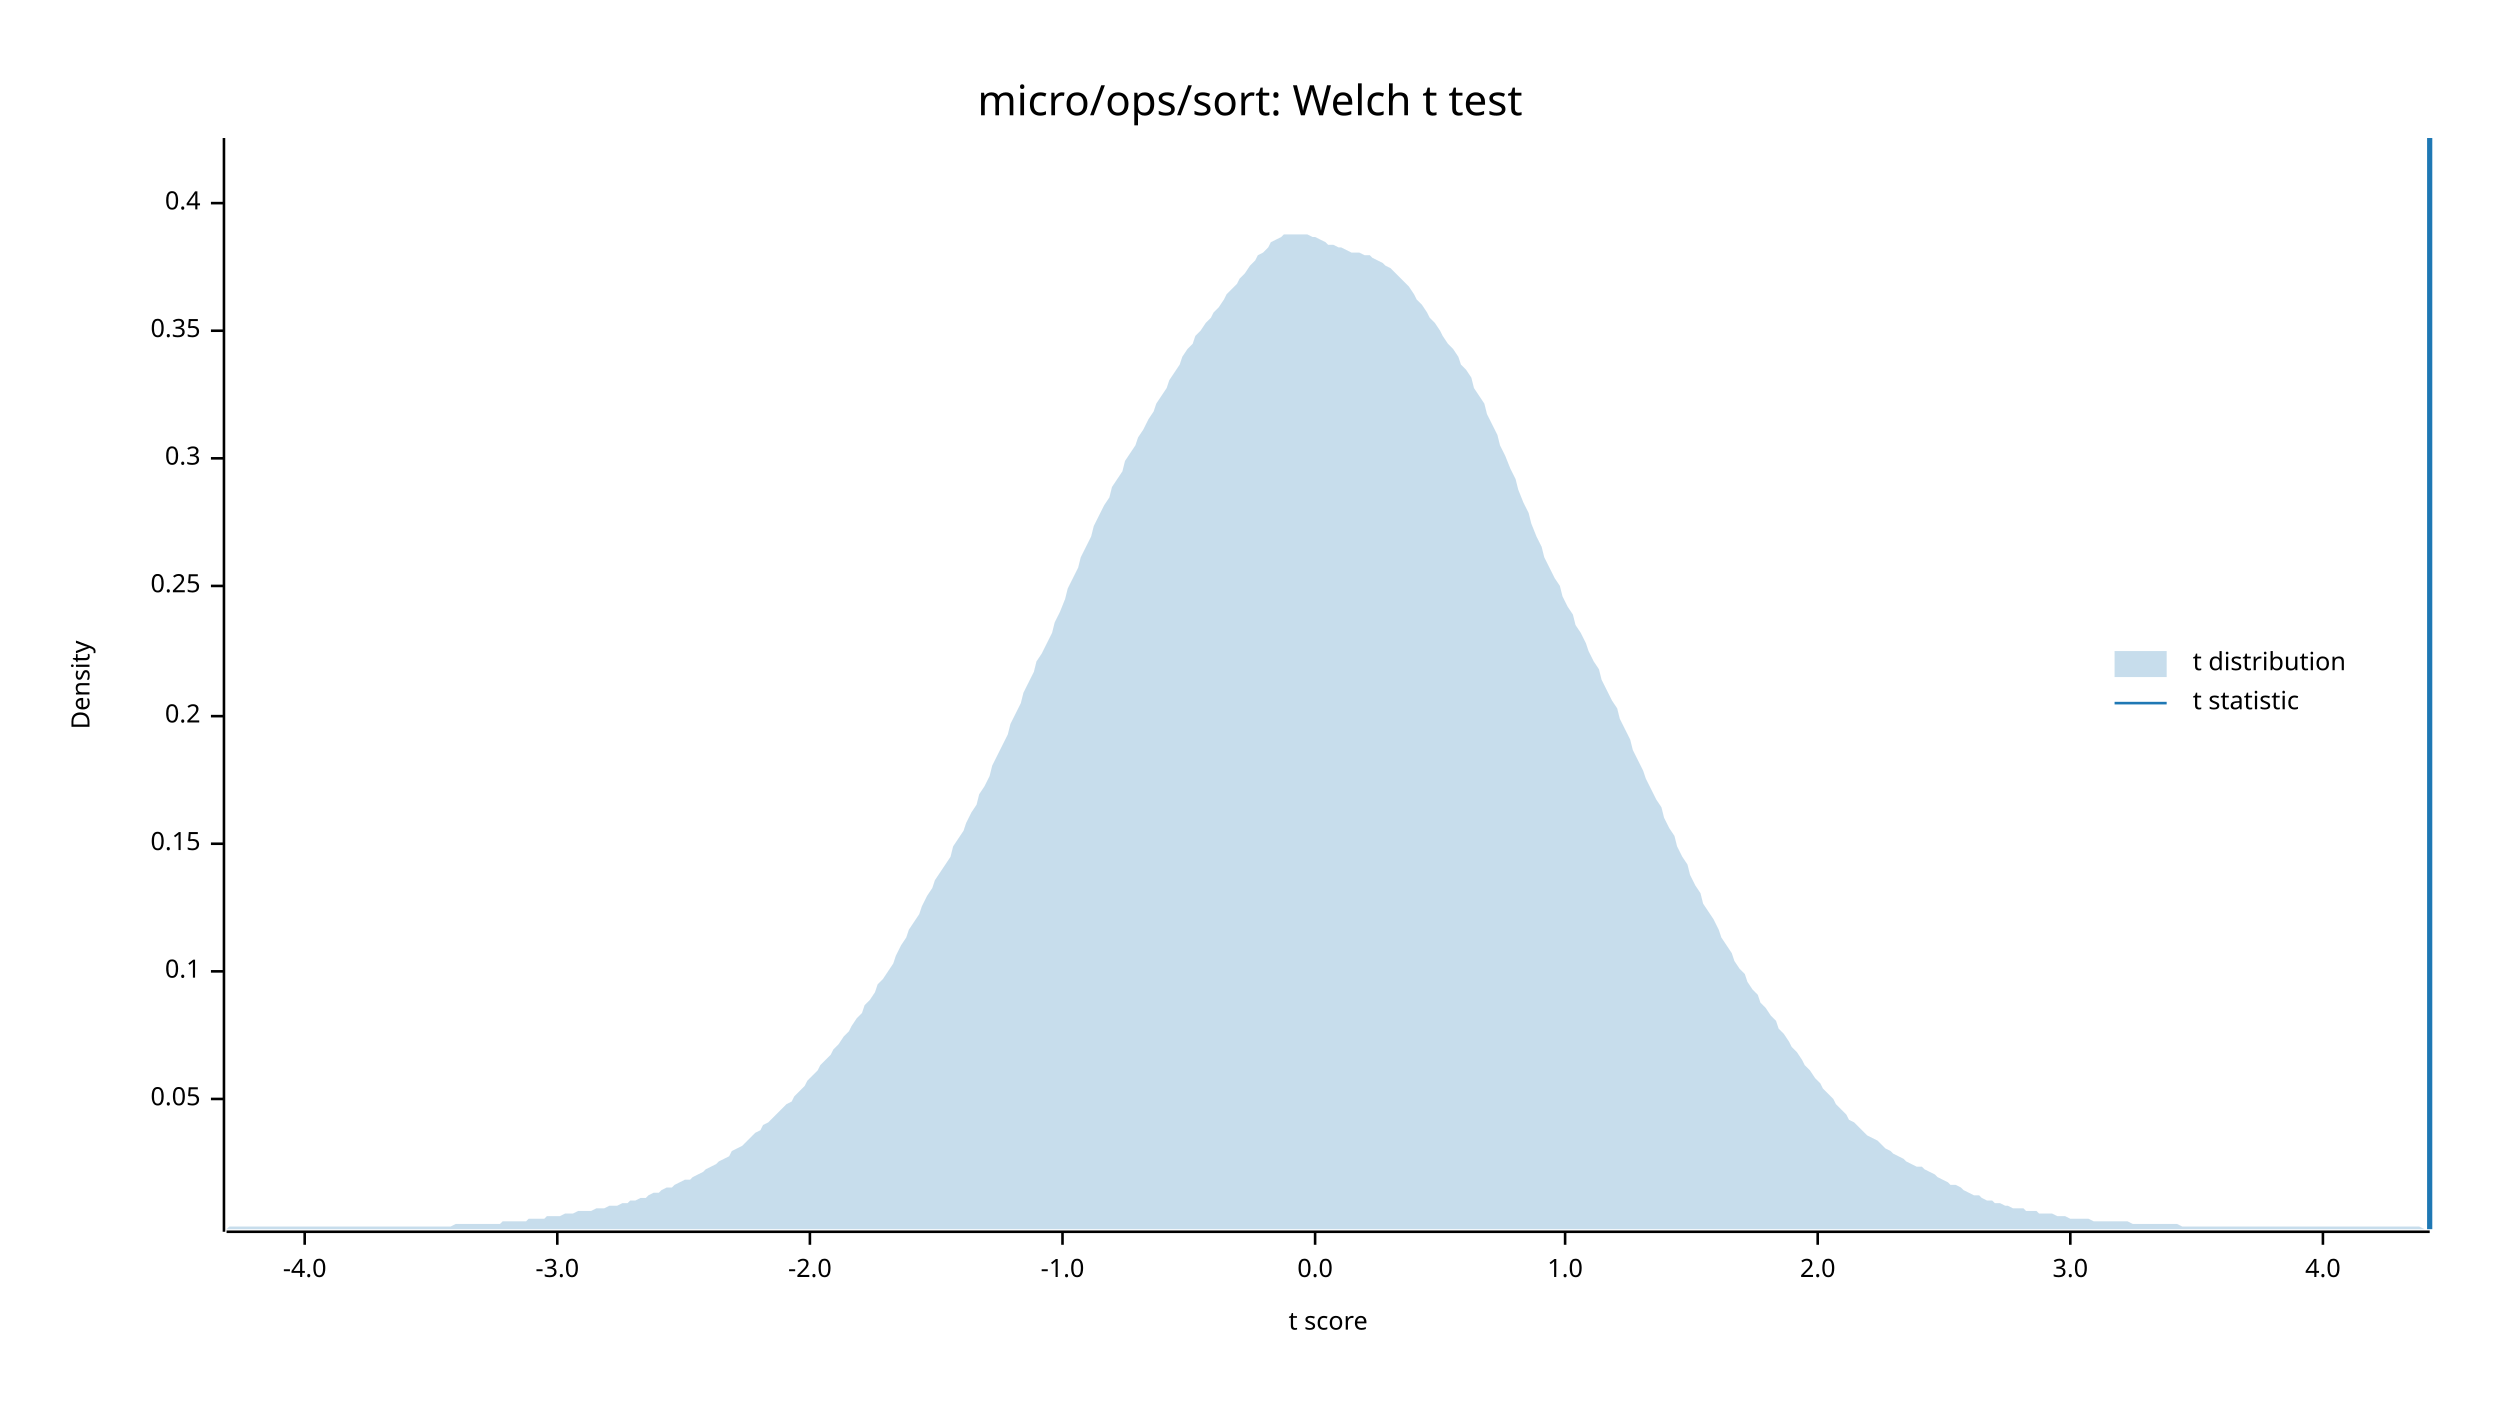
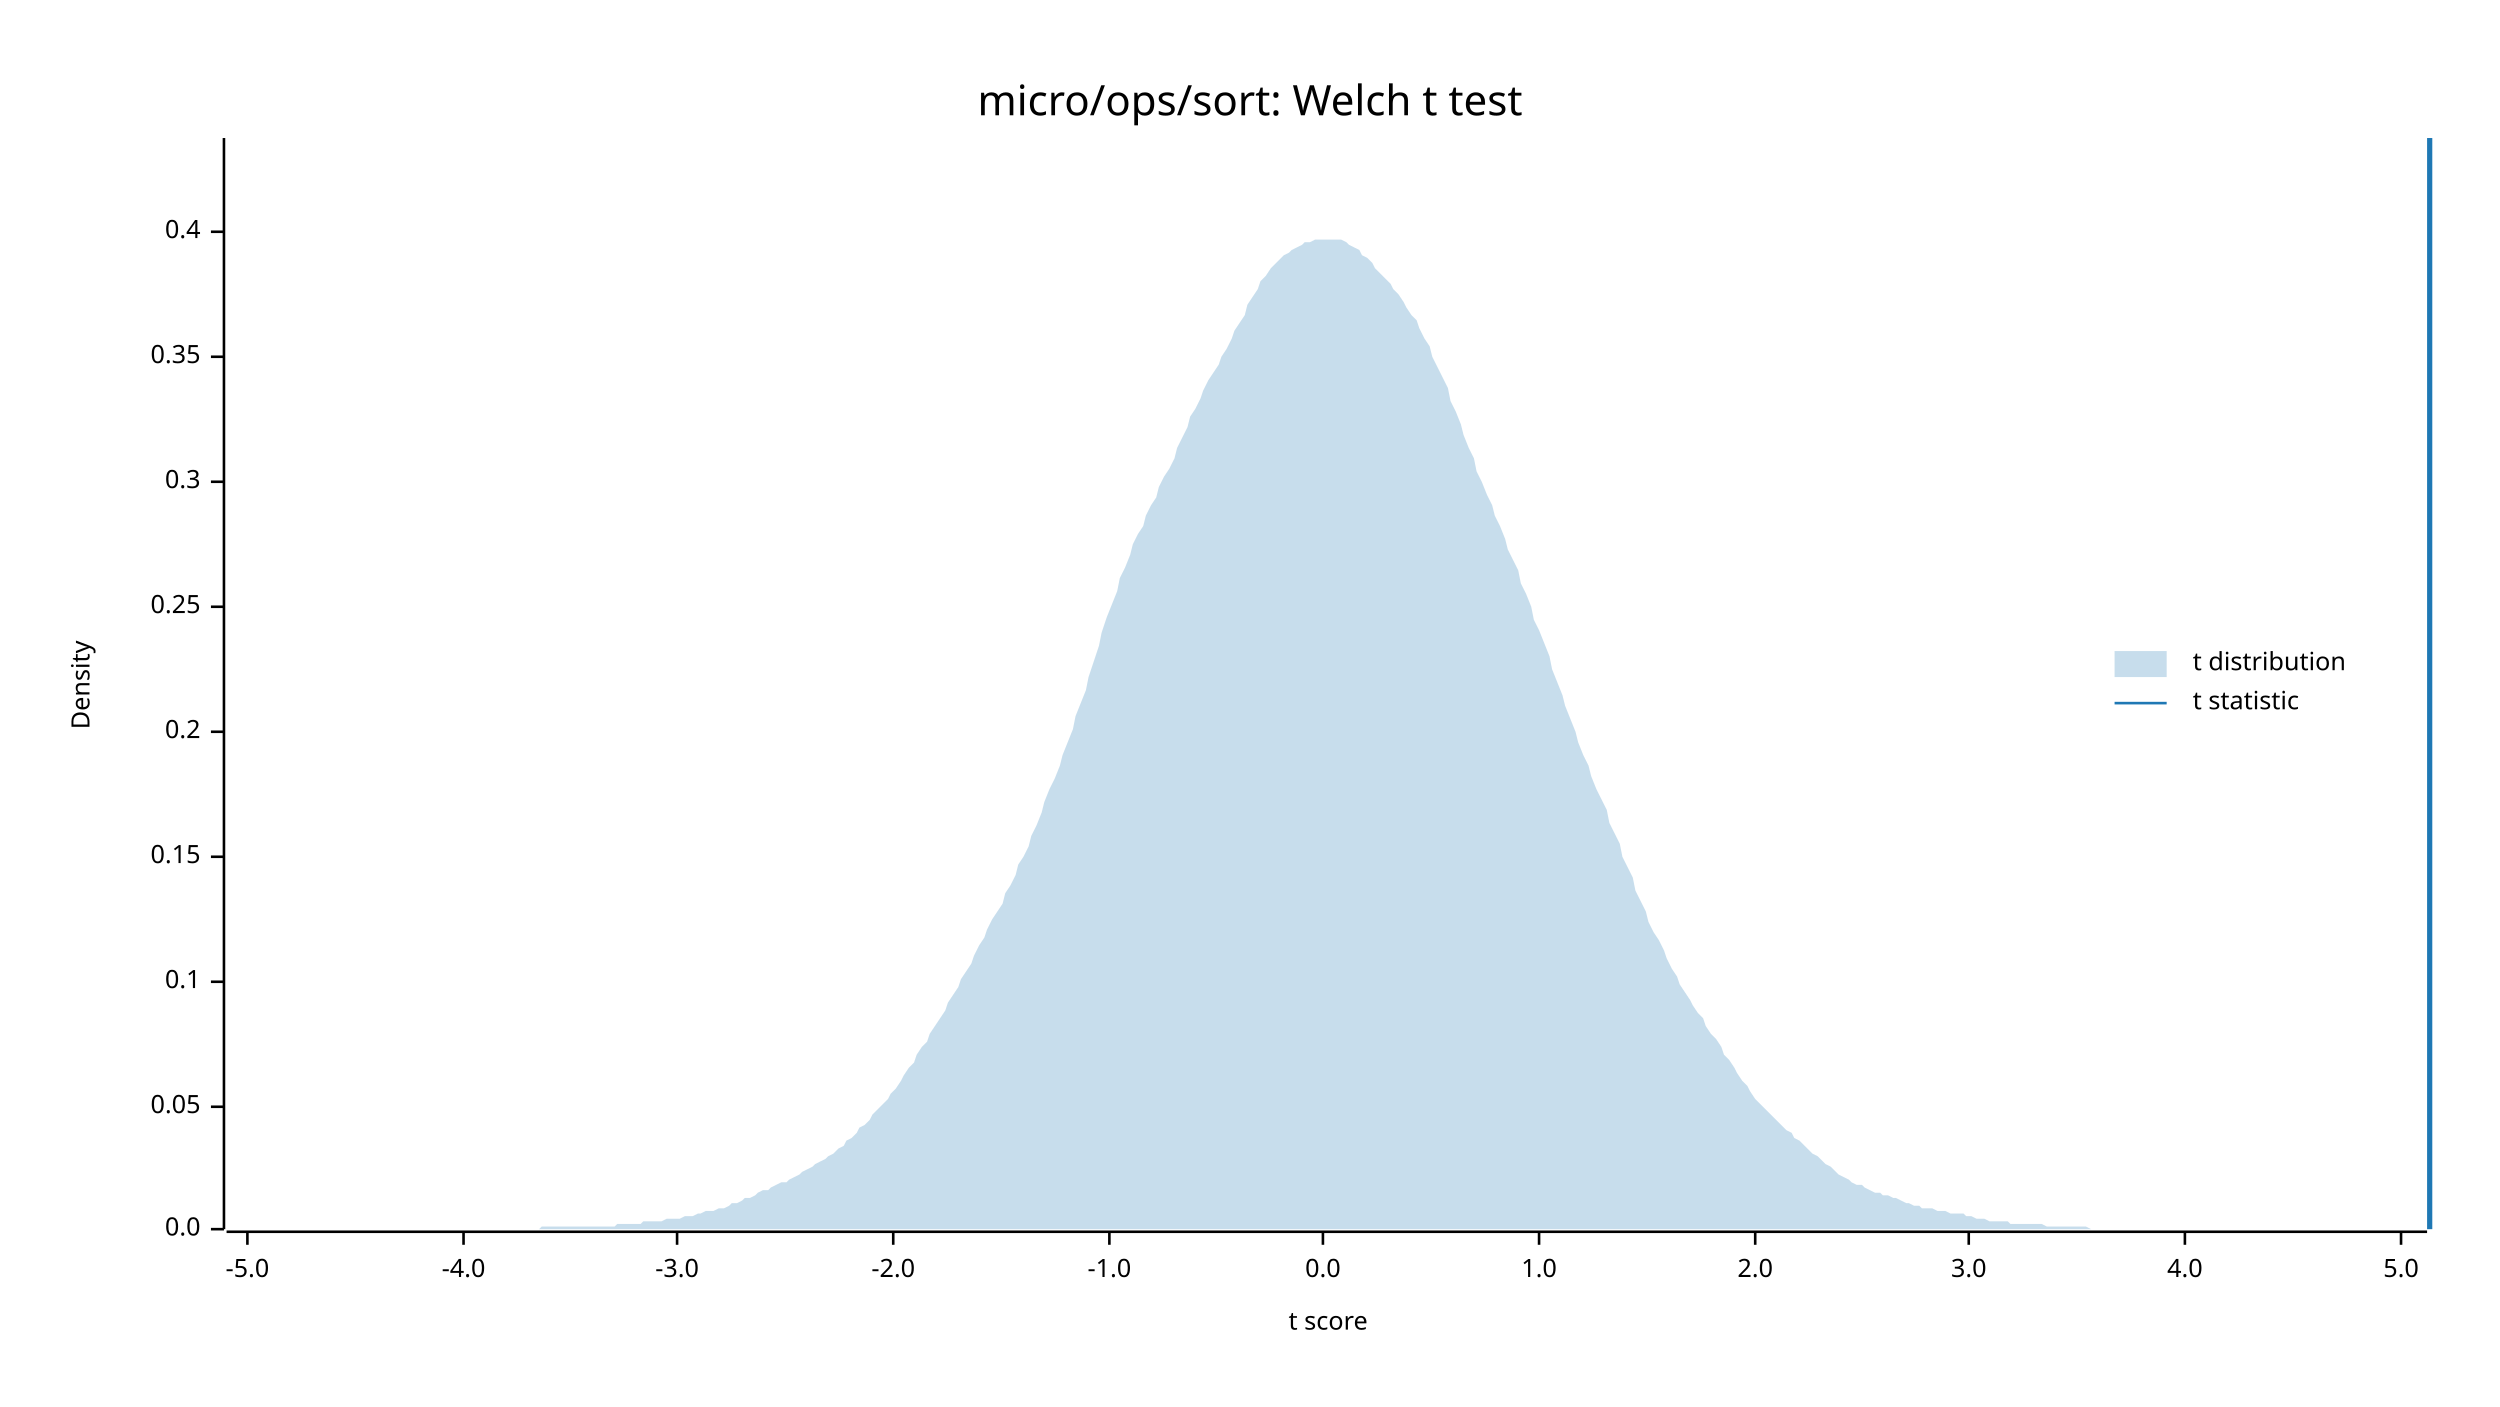
<svg xmlns="http://www.w3.org/2000/svg" width="960" height="540" viewBox="0 0 960 540">
  <text x="480" y="32" dy="0.76em" text-anchor="middle" font-family="sans-serif" font-size="16.129" opacity="1" fill="#000000">
micro/ops/sort: Welch t test
</text>
  <text x="27" y="263" dy="0.76em" text-anchor="middle" font-family="sans-serif" font-size="9.677" opacity="1" fill="#000000" transform="rotate(270, 27, 263)">
Density
</text>
  <text x="510" y="513" dy="-0.5ex" text-anchor="middle" font-family="sans-serif" font-size="9.677" opacity="1" fill="#000000">
t score
</text>
-   <polyline fill="none" opacity="1" stroke="#000000" stroke-width="1" points="86,53 86,473 " />
-   <text x="77" y="422" dy="0.5ex" text-anchor="end" font-family="sans-serif" font-size="9.677" opacity="1" fill="#000000">
+   <polyline fill="none" opacity="1" stroke="#000000" stroke-width="1" points="86,53 86,472 " />
+   <text x="77" y="472" dy="0.5ex" text-anchor="end" font-family="sans-serif" font-size="9.677" opacity="1" fill="#000000">
+ 0.0
+ </text>
+   <polyline fill="none" opacity="1" stroke="#000000" stroke-width="1" points="81,472 86,472 " />
+   <text x="77" y="425" dy="0.5ex" text-anchor="end" font-family="sans-serif" font-size="9.677" opacity="1" fill="#000000">
0.05
</text>
-   <polyline fill="none" opacity="1" stroke="#000000" stroke-width="1" points="81,422 86,422 " />
-   <text x="77" y="373" dy="0.5ex" text-anchor="end" font-family="sans-serif" font-size="9.677" opacity="1" fill="#000000">
+   <polyline fill="none" opacity="1" stroke="#000000" stroke-width="1" points="81,425 86,425 " />
+   <text x="77" y="377" dy="0.5ex" text-anchor="end" font-family="sans-serif" font-size="9.677" opacity="1" fill="#000000">
0.1
</text>
-   <polyline fill="none" opacity="1" stroke="#000000" stroke-width="1" points="81,373 86,373 " />
-   <text x="77" y="324" dy="0.5ex" text-anchor="end" font-family="sans-serif" font-size="9.677" opacity="1" fill="#000000">
+   <polyline fill="none" opacity="1" stroke="#000000" stroke-width="1" points="81,377 86,377 " />
+   <text x="77" y="329" dy="0.5ex" text-anchor="end" font-family="sans-serif" font-size="9.677" opacity="1" fill="#000000">
0.15
</text>
-   <polyline fill="none" opacity="1" stroke="#000000" stroke-width="1" points="81,324 86,324 " />
-   <text x="77" y="275" dy="0.5ex" text-anchor="end" font-family="sans-serif" font-size="9.677" opacity="1" fill="#000000">
+   <polyline fill="none" opacity="1" stroke="#000000" stroke-width="1" points="81,329 86,329 " />
+   <text x="77" y="281" dy="0.5ex" text-anchor="end" font-family="sans-serif" font-size="9.677" opacity="1" fill="#000000">
0.2
</text>
-   <polyline fill="none" opacity="1" stroke="#000000" stroke-width="1" points="81,275 86,275 " />
-   <text x="77" y="225" dy="0.5ex" text-anchor="end" font-family="sans-serif" font-size="9.677" opacity="1" fill="#000000">
+   <polyline fill="none" opacity="1" stroke="#000000" stroke-width="1" points="81,281 86,281 " />
+   <text x="77" y="233" dy="0.5ex" text-anchor="end" font-family="sans-serif" font-size="9.677" opacity="1" fill="#000000">
0.25
</text>
-   <polyline fill="none" opacity="1" stroke="#000000" stroke-width="1" points="81,225 86,225 " />
-   <text x="77" y="176" dy="0.5ex" text-anchor="end" font-family="sans-serif" font-size="9.677" opacity="1" fill="#000000">
+   <polyline fill="none" opacity="1" stroke="#000000" stroke-width="1" points="81,233 86,233 " />
+   <text x="77" y="185" dy="0.5ex" text-anchor="end" font-family="sans-serif" font-size="9.677" opacity="1" fill="#000000">
0.3
</text>
-   <polyline fill="none" opacity="1" stroke="#000000" stroke-width="1" points="81,176 86,176 " />
-   <text x="77" y="127" dy="0.5ex" text-anchor="end" font-family="sans-serif" font-size="9.677" opacity="1" fill="#000000">
+   <polyline fill="none" opacity="1" stroke="#000000" stroke-width="1" points="81,185 86,185 " />
+   <text x="77" y="137" dy="0.5ex" text-anchor="end" font-family="sans-serif" font-size="9.677" opacity="1" fill="#000000">
0.35
</text>
-   <polyline fill="none" opacity="1" stroke="#000000" stroke-width="1" points="81,127 86,127 " />
-   <text x="77" y="78" dy="0.5ex" text-anchor="end" font-family="sans-serif" font-size="9.677" opacity="1" fill="#000000">
+   <polyline fill="none" opacity="1" stroke="#000000" stroke-width="1" points="81,137 86,137 " />
+   <text x="77" y="89" dy="0.5ex" text-anchor="end" font-family="sans-serif" font-size="9.677" opacity="1" fill="#000000">
0.4
</text>
-   <polyline fill="none" opacity="1" stroke="#000000" stroke-width="1" points="81,78 86,78 " />
-   <polyline fill="none" opacity="1" stroke="#000000" stroke-width="1" points="87,473 933,473 " />
-   <text x="117" y="483" dy="0.76em" text-anchor="middle" font-family="sans-serif" font-size="9.677" opacity="1" fill="#000000">
+   <polyline fill="none" opacity="1" stroke="#000000" stroke-width="1" points="81,89 86,89 " />
+   <polyline fill="none" opacity="1" stroke="#000000" stroke-width="1" points="87,473 932,473 " />
+   <text x="95" y="483" dy="0.76em" text-anchor="middle" font-family="sans-serif" font-size="9.677" opacity="1" fill="#000000">
+ -5.0
+ </text>
+   <polyline fill="none" opacity="1" stroke="#000000" stroke-width="1" points="95,473 95,478 " />
+   <text x="178" y="483" dy="0.76em" text-anchor="middle" font-family="sans-serif" font-size="9.677" opacity="1" fill="#000000">
-4.0
</text>
-   <polyline fill="none" opacity="1" stroke="#000000" stroke-width="1" points="117,473 117,478 " />
-   <text x="214" y="483" dy="0.76em" text-anchor="middle" font-family="sans-serif" font-size="9.677" opacity="1" fill="#000000">
+   <polyline fill="none" opacity="1" stroke="#000000" stroke-width="1" points="178,473 178,478 " />
+   <text x="260" y="483" dy="0.76em" text-anchor="middle" font-family="sans-serif" font-size="9.677" opacity="1" fill="#000000">
-3.0
</text>
-   <polyline fill="none" opacity="1" stroke="#000000" stroke-width="1" points="214,473 214,478 " />
-   <text x="311" y="483" dy="0.76em" text-anchor="middle" font-family="sans-serif" font-size="9.677" opacity="1" fill="#000000">
+   <polyline fill="none" opacity="1" stroke="#000000" stroke-width="1" points="260,473 260,478 " />
+   <text x="343" y="483" dy="0.76em" text-anchor="middle" font-family="sans-serif" font-size="9.677" opacity="1" fill="#000000">
-2.0
</text>
-   <polyline fill="none" opacity="1" stroke="#000000" stroke-width="1" points="311,473 311,478 " />
-   <text x="408" y="483" dy="0.76em" text-anchor="middle" font-family="sans-serif" font-size="9.677" opacity="1" fill="#000000">
+   <polyline fill="none" opacity="1" stroke="#000000" stroke-width="1" points="343,473 343,478 " />
+   <text x="426" y="483" dy="0.76em" text-anchor="middle" font-family="sans-serif" font-size="9.677" opacity="1" fill="#000000">
-1.0
</text>
-   <polyline fill="none" opacity="1" stroke="#000000" stroke-width="1" points="408,473 408,478 " />
-   <text x="505" y="483" dy="0.76em" text-anchor="middle" font-family="sans-serif" font-size="9.677" opacity="1" fill="#000000">
+   <polyline fill="none" opacity="1" stroke="#000000" stroke-width="1" points="426,473 426,478 " />
+   <text x="508" y="483" dy="0.76em" text-anchor="middle" font-family="sans-serif" font-size="9.677" opacity="1" fill="#000000">
0.0
</text>
-   <polyline fill="none" opacity="1" stroke="#000000" stroke-width="1" points="505,473 505,478 " />
-   <text x="601" y="483" dy="0.76em" text-anchor="middle" font-family="sans-serif" font-size="9.677" opacity="1" fill="#000000">
+   <polyline fill="none" opacity="1" stroke="#000000" stroke-width="1" points="508,473 508,478 " />
+   <text x="591" y="483" dy="0.76em" text-anchor="middle" font-family="sans-serif" font-size="9.677" opacity="1" fill="#000000">
1.0
</text>
-   <polyline fill="none" opacity="1" stroke="#000000" stroke-width="1" points="601,473 601,478 " />
-   <text x="698" y="483" dy="0.76em" text-anchor="middle" font-family="sans-serif" font-size="9.677" opacity="1" fill="#000000">
+   <polyline fill="none" opacity="1" stroke="#000000" stroke-width="1" points="591,473 591,478 " />
+   <text x="674" y="483" dy="0.76em" text-anchor="middle" font-family="sans-serif" font-size="9.677" opacity="1" fill="#000000">
2.0
</text>
-   <polyline fill="none" opacity="1" stroke="#000000" stroke-width="1" points="698,473 698,478 " />
-   <text x="795" y="483" dy="0.76em" text-anchor="middle" font-family="sans-serif" font-size="9.677" opacity="1" fill="#000000">
+   <polyline fill="none" opacity="1" stroke="#000000" stroke-width="1" points="674,473 674,478 " />
+   <text x="756" y="483" dy="0.76em" text-anchor="middle" font-family="sans-serif" font-size="9.677" opacity="1" fill="#000000">
3.0
</text>
-   <polyline fill="none" opacity="1" stroke="#000000" stroke-width="1" points="795,473 795,478 " />
-   <text x="892" y="483" dy="0.76em" text-anchor="middle" font-family="sans-serif" font-size="9.677" opacity="1" fill="#000000">
+   <polyline fill="none" opacity="1" stroke="#000000" stroke-width="1" points="756,473 756,478 " />
+   <text x="839" y="483" dy="0.76em" text-anchor="middle" font-family="sans-serif" font-size="9.677" opacity="1" fill="#000000">
4.0
</text>
-   <polyline fill="none" opacity="1" stroke="#000000" stroke-width="1" points="892,473 892,478 " />
-   <polygon opacity="0.25" fill="#1F78B4" points="87,472 88,471 90,471 92,471 93,471 95,471 97,471 98,471 100,471 102,471 103,471 105,471 107,471 109,471 110,471 112,471 114,471 115,471 117,471 119,471 120,471 122,471 124,471 125,471 127,471 129,471 131,471 132,471 134,471 136,471 137,471 139,471 141,471 142,471 144,471 146,471 148,471 149,471 151,471 153,471 154,471 156,471 158,471 159,471 161,471 163,471 164,471 166,471 168,471 170,471 171,471 173,471 175,470 176,470 178,470 180,470 181,470 183,470 185,470 187,470 188,470 190,470 192,470 193,469 195,469 197,469 198,469 200,469 202,469 203,468 205,468 207,468 209,468 210,467 212,467 214,467 215,467 217,466 219,466 220,466 222,465 224,465 226,465 227,465 229,464 231,464 232,464 234,463 236,463 237,463 239,462 241,462 242,461 244,461 246,460 248,460 249,459 251,458 253,458 254,457 256,456 258,456 259,455 261,454 263,453 265,453 266,452 268,451 270,450 271,449 273,448 275,447 276,446 278,445 280,444 281,442 283,441 285,440 287,438 288,437 290,435 292,434 293,432 295,431 297,429 298,428 300,426 302,424 304,423 305,421 307,419 309,417 310,415 312,413 314,411 315,409 317,407 319,405 320,403 322,401 324,398 326,396 327,394 329,391 331,389 332,386 334,384 336,381 337,378 339,376 341,373 343,370 344,367 346,363 348,360 349,357 351,354 353,351 354,348 356,344 358,341 359,338 361,335 363,332 365,329 366,325 368,322 370,319 371,316 373,312 375,309 376,305 378,302 380,298 381,294 383,290 385,286 387,282 388,278 390,274 392,270 393,266 395,262 397,258 398,254 400,251 402,247 404,243 405,239 407,235 409,230 410,226 412,222 414,218 415,214 417,210 419,206 420,202 422,198 424,194 426,191 427,187 429,184 431,181 432,177 434,174 436,171 437,168 439,165 441,161 443,158 444,155 446,152 448,149 449,146 451,143 453,140 454,137 456,134 458,132 459,129 461,127 463,124 465,122 466,120 468,118 470,115 471,113 473,111 475,109 476,107 478,105 480,102 482,100 483,98 485,97 487,95 488,93 490,92 492,91 493,90 495,90 497,90 498,90 500,90 502,90 504,91 505,91 507,92 509,93 510,94 512,94 514,95 515,95 517,96 519,97 521,97 522,97 524,98 526,98 527,99 529,100 531,101 532,102 534,103 536,105 537,106 539,108 541,110 543,113 544,115 546,117 548,120 549,122 551,124 553,127 554,129 556,132 558,134 560,137 561,140 563,142 565,145 566,149 568,152 570,155 571,159 573,163 575,167 576,171 578,175 580,180 582,184 583,188 585,193 587,197 588,201 590,206 592,210 593,214 595,218 597,222 599,225 600,229 602,233 604,236 605,240 607,243 609,247 610,250 612,254 614,257 615,261 617,265 619,269 621,272 622,276 624,280 626,284 627,288 629,292 631,296 632,299 634,303 636,307 638,310 639,314 641,318 643,321 644,325 646,329 648,332 649,336 651,340 653,343 654,347 656,350 658,353 660,357 661,360 663,363 665,366 666,369 668,372 670,374 671,377 673,380 675,382 676,385 678,387 680,390 682,392 683,395 685,397 687,400 688,402 690,404 692,407 693,409 695,411 697,414 699,416 700,418 702,420 704,422 705,424 707,426 709,428 710,430 712,431 714,433 715,434 717,436 719,437 721,438 722,439 724,441 726,442 727,443 729,444 731,445 732,446 734,447 736,448 738,448 739,449 741,450 743,451 744,452 746,453 748,454 749,455 751,455 753,456 754,457 756,458 758,459 760,459 761,460 763,461 765,461 766,462 768,462 770,463 771,463 773,464 775,464 777,464 778,465 780,465 782,465 783,466 785,466 787,466 788,466 790,467 792,467 793,467 795,468 797,468 799,468 800,468 802,468 804,469 805,469 807,469 809,469 810,469 812,469 814,469 816,469 817,469 819,470 821,470 822,470 824,470 826,470 827,470 829,470 831,470 832,470 834,470 836,470 838,471 839,471 841,471 843,471 844,471 846,471 848,471 849,471 851,471 853,471 855,471 856,471 858,471 860,471 861,471 863,471 865,471 866,471 868,471 870,471 871,471 873,471 875,471 877,471 878,471 880,471 882,471 883,471 885,471 887,471 888,471 890,471 892,471 894,471 895,471 897,471 899,471 900,471 902,471 904,471 905,471 907,471 909,471 910,471 912,471 914,471 916,471 917,471 919,471 921,471 922,471 924,471 926,471 927,471 929,471 931,472 933,472 933,472 87,472 " />
+   <polyline fill="none" opacity="1" stroke="#000000" stroke-width="1" points="839,473 839,478 " />
+   <text x="922" y="483" dy="0.76em" text-anchor="middle" font-family="sans-serif" font-size="9.677" opacity="1" fill="#000000">
+ 5.0
+ </text>
+   <polyline fill="none" opacity="1" stroke="#000000" stroke-width="1" points="922,473 922,478 " />
+   <polygon opacity="0.25" fill="#1F78B4" points="87,472 88,472 90,472 92,472 93,472 95,472 97,472 98,472 100,472 102,472 103,472 105,472 107,472 109,472 110,472 112,472 114,472 115,472 117,472 119,472 120,472 122,472 124,472 125,472 127,472 129,472 131,472 132,472 134,472 136,472 137,472 139,472 141,472 142,472 144,472 146,472 147,472 149,472 151,472 153,472 154,472 156,472 158,472 159,472 161,472 163,472 164,472 166,472 168,472 169,472 171,472 173,472 175,472 176,472 178,472 180,472 181,472 183,472 185,472 186,472 188,472 190,472 191,472 193,472 195,472 197,472 198,472 200,472 202,472 203,472 205,472 207,472 208,471 210,471 212,471 214,471 215,471 217,471 219,471 220,471 222,471 224,471 225,471 227,471 229,471 230,471 232,471 234,471 236,471 237,470 239,470 241,470 242,470 244,470 246,470 247,469 249,469 251,469 252,469 254,469 256,468 258,468 259,468 261,468 263,467 264,467 266,467 268,466 269,466 271,465 273,465 274,465 276,464 278,464 280,463 281,462 283,462 285,461 286,460 288,460 290,459 291,458 293,457 295,457 296,456 298,455 300,454 302,454 303,453 305,452 307,451 308,450 310,449 312,448 313,447 315,446 317,445 318,444 320,443 322,441 324,440 325,438 327,437 329,435 330,433 332,432 334,430 335,428 337,426 339,424 341,422 342,420 344,418 346,415 347,413 349,410 351,408 352,405 354,402 356,400 357,397 359,394 361,391 363,388 364,385 366,382 368,379 369,376 371,373 373,370 374,367 376,363 378,360 379,357 381,353 383,350 385,347 386,343 388,340 390,336 391,332 393,329 395,325 396,321 398,317 400,312 401,308 403,303 405,299 407,294 408,290 410,285 412,280 413,275 415,270 417,265 418,260 420,254 422,248 423,243 425,237 427,232 429,227 430,222 432,218 434,213 435,209 437,205 439,202 440,198 442,194 444,191 445,187 447,183 449,180 451,176 452,172 454,168 456,164 457,160 459,157 461,153 462,150 464,146 466,143 468,140 469,137 471,134 473,130 474,127 476,124 478,121 479,117 481,114 483,111 484,108 486,106 488,103 490,101 491,100 493,98 495,97 496,96 498,95 500,94 501,93 503,93 505,92 506,92 508,92 510,92 512,92 513,92 515,92 517,93 518,94 520,95 522,96 523,98 525,99 527,101 528,103 530,105 532,107 534,109 535,111 537,113 539,116 540,118 542,121 544,123 545,126 547,130 549,133 550,137 552,141 554,145 556,149 557,154 559,158 561,163 562,167 564,172 566,176 567,181 569,185 571,190 573,194 574,198 576,202 578,207 579,211 581,215 583,219 584,224 586,228 588,233 589,238 591,242 593,247 595,252 596,257 598,262 600,267 601,271 603,276 605,281 606,285 608,290 610,294 611,298 613,303 615,307 617,311 618,316 620,320 622,324 623,329 625,333 627,337 628,342 630,346 632,350 633,354 635,358 637,361 639,365 640,368 642,372 644,375 645,378 647,381 649,384 650,386 652,389 654,391 655,394 657,397 659,399 661,402 662,405 664,407 666,410 667,412 669,415 671,417 672,419 674,422 676,424 677,425 679,427 681,429 683,431 684,432 686,434 688,435 689,437 691,438 693,440 694,441 696,443 698,444 700,446 701,447 703,448 705,450 706,451 708,452 710,453 711,454 713,455 715,455 716,456 718,457 720,458 722,458 723,459 725,459 727,460 728,460 730,461 732,462 733,462 735,463 737,463 738,464 740,464 742,464 744,465 745,465 747,465 749,466 750,466 752,466 754,466 755,467 757,467 759,468 760,468 762,468 764,469 766,469 767,469 769,469 771,469 772,470 774,470 776,470 777,470 779,470 781,470 782,470 784,470 786,471 788,471 789,471 791,471 793,471 794,471 796,471 798,471 799,471 801,471 803,472 804,472 806,472 808,472 810,472 811,472 813,472 815,472 816,472 818,472 820,472 821,472 823,472 825,472 827,472 828,472 830,472 832,472 833,472 835,472 837,472 838,472 840,472 842,472 843,472 845,472 847,472 849,472 850,472 852,472 854,472 855,472 857,472 859,472 860,472 862,472 864,472 865,472 867,472 869,472 871,472 872,472 874,472 876,472 877,472 879,472 881,472 882,472 884,472 886,472 887,472 889,472 891,472 893,472 894,472 896,472 898,472 899,472 901,472 903,472 904,472 906,472 908,472 909,472 911,472 913,472 915,472 916,472 918,472 920,472 921,472 923,472 925,472 926,472 928,472 930,472 932,472 932,472 87,472 " />
  <polyline fill="none" opacity="1" stroke="#1F78B4" stroke-width="2" points="933,472 933,53 " />
  <text x="842" y="250" dy="0.76em" text-anchor="start" font-family="sans-serif" font-size="9.677" opacity="1" fill="#000000">
t distribution
</text>
  <text x="842" y="265" dy="0.76em" text-anchor="start" font-family="sans-serif" font-size="9.677" opacity="1" fill="#000000">
t statistic
</text>
  <rect x="812" y="250" width="20" height="10" opacity="0.25" fill="#1F78B4" stroke="none" />
  <polyline fill="none" opacity="1" stroke="#1F78B4" stroke-width="1" points="812,270 832,270 " />
</svg>
